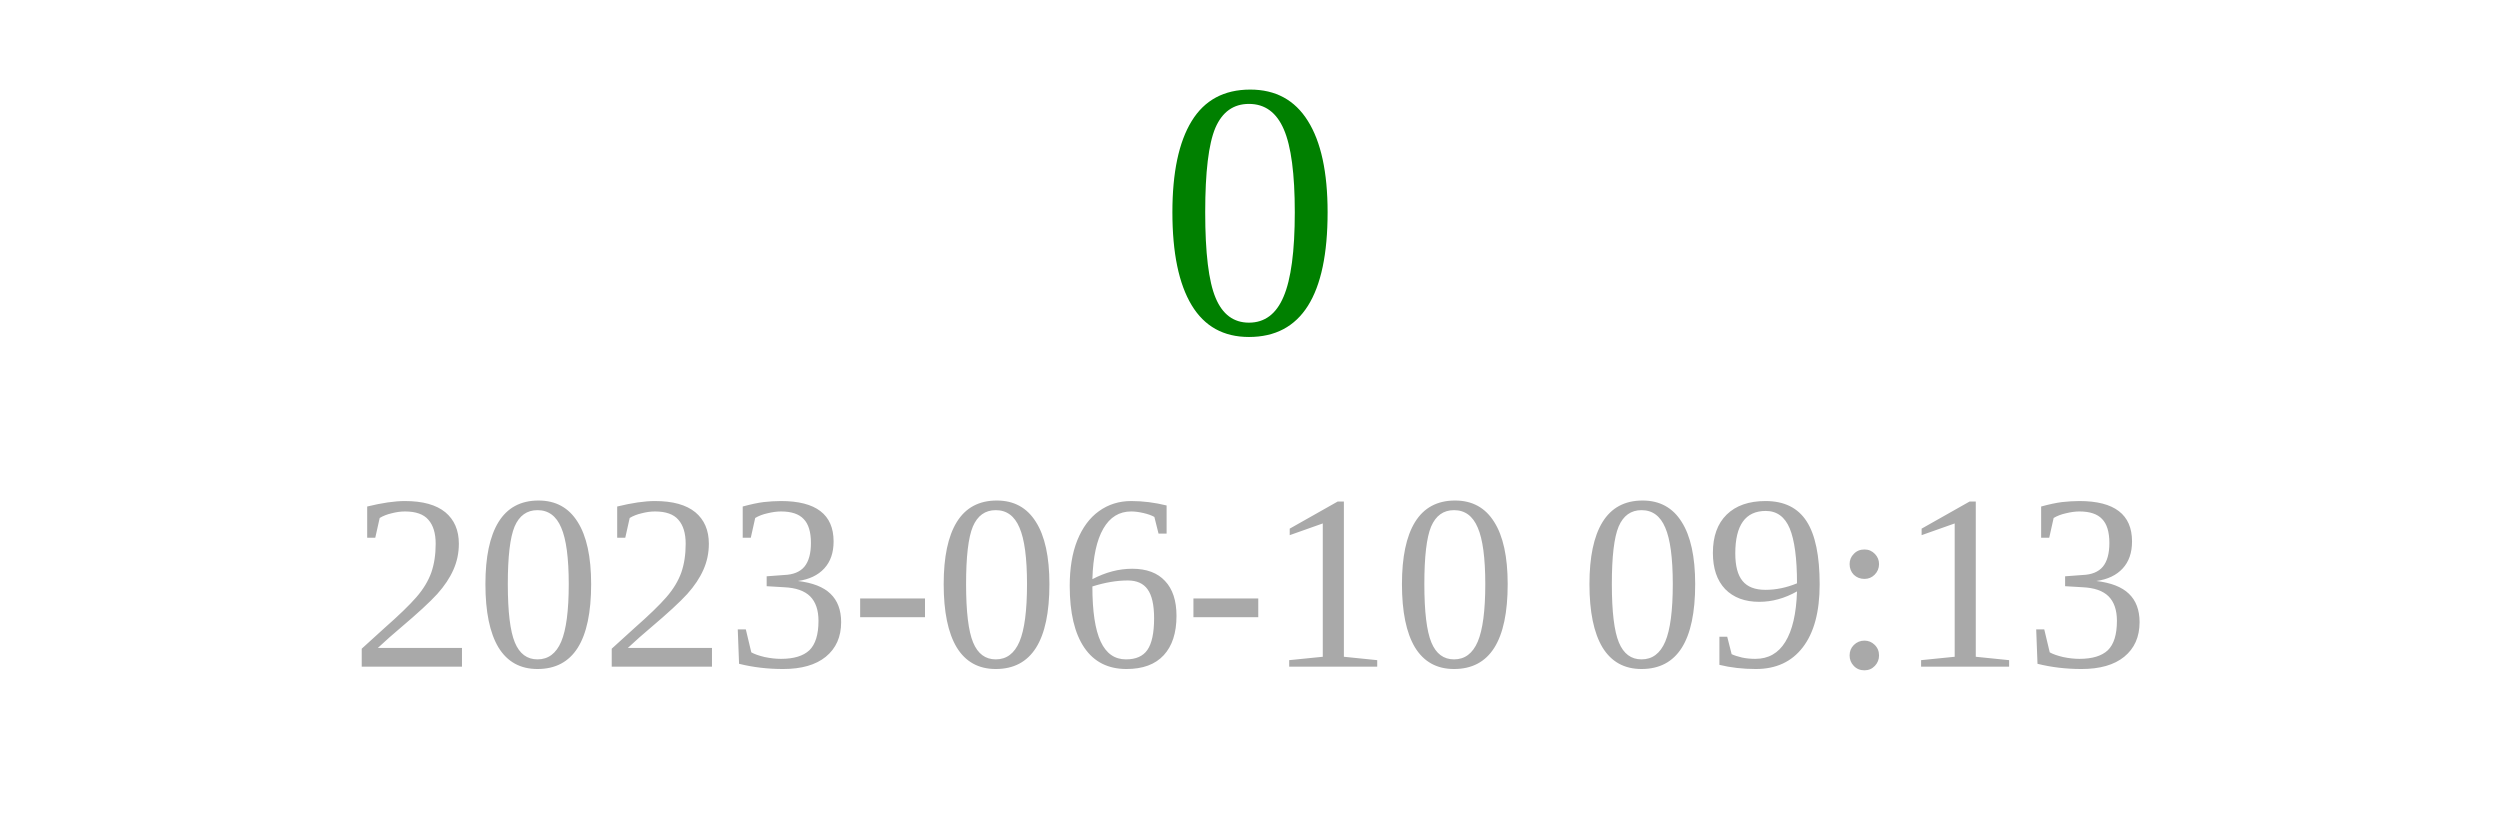
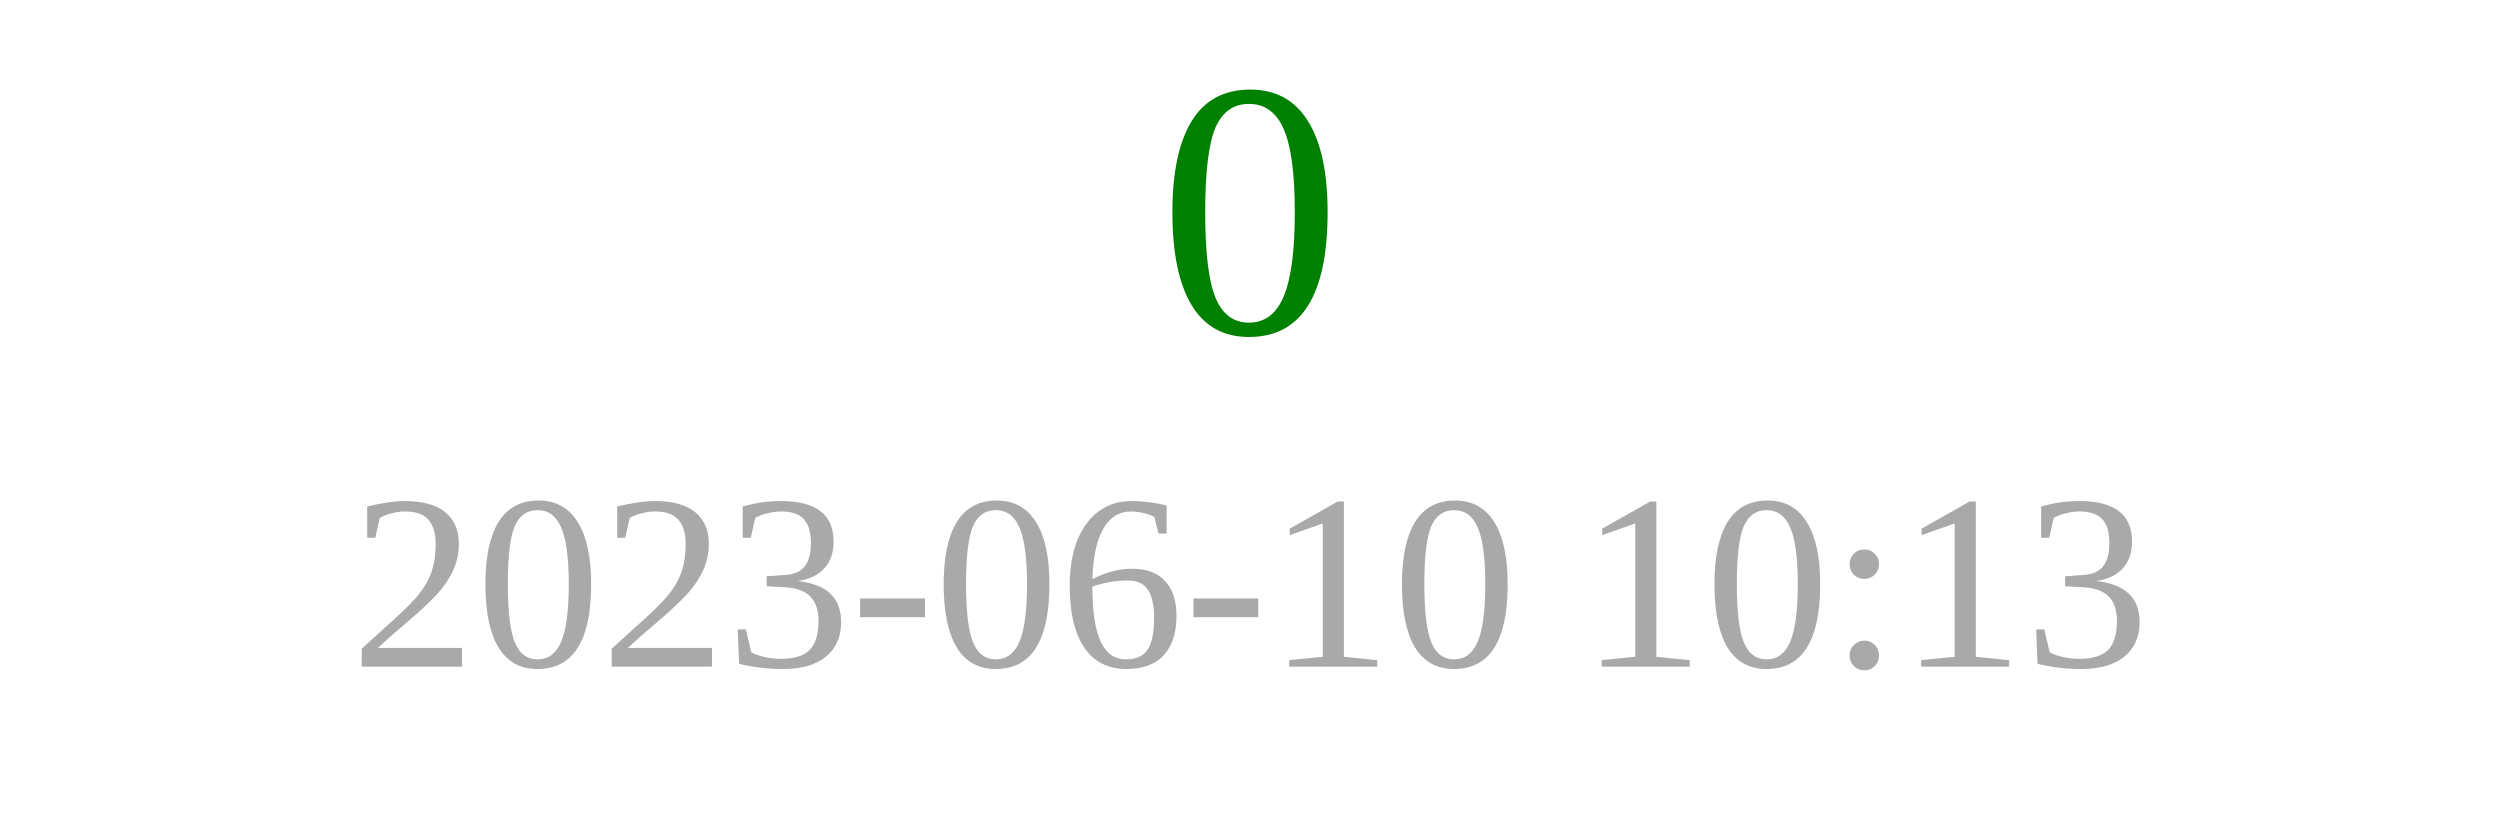
<svg xmlns="http://www.w3.org/2000/svg" width="150" height="50">
  <text x="75" y="20" font-size="22" fill="green" text-anchor="middle">0</text>
-   <text x="75" y="40" font-size="15" fill="darkgray" text-anchor="middle">2023-06-10 09:13</text>
+   <text x="75" y="40" font-size="15" fill="darkgray" text-anchor="middle">2023-06-10 10:13</text>
</svg>
